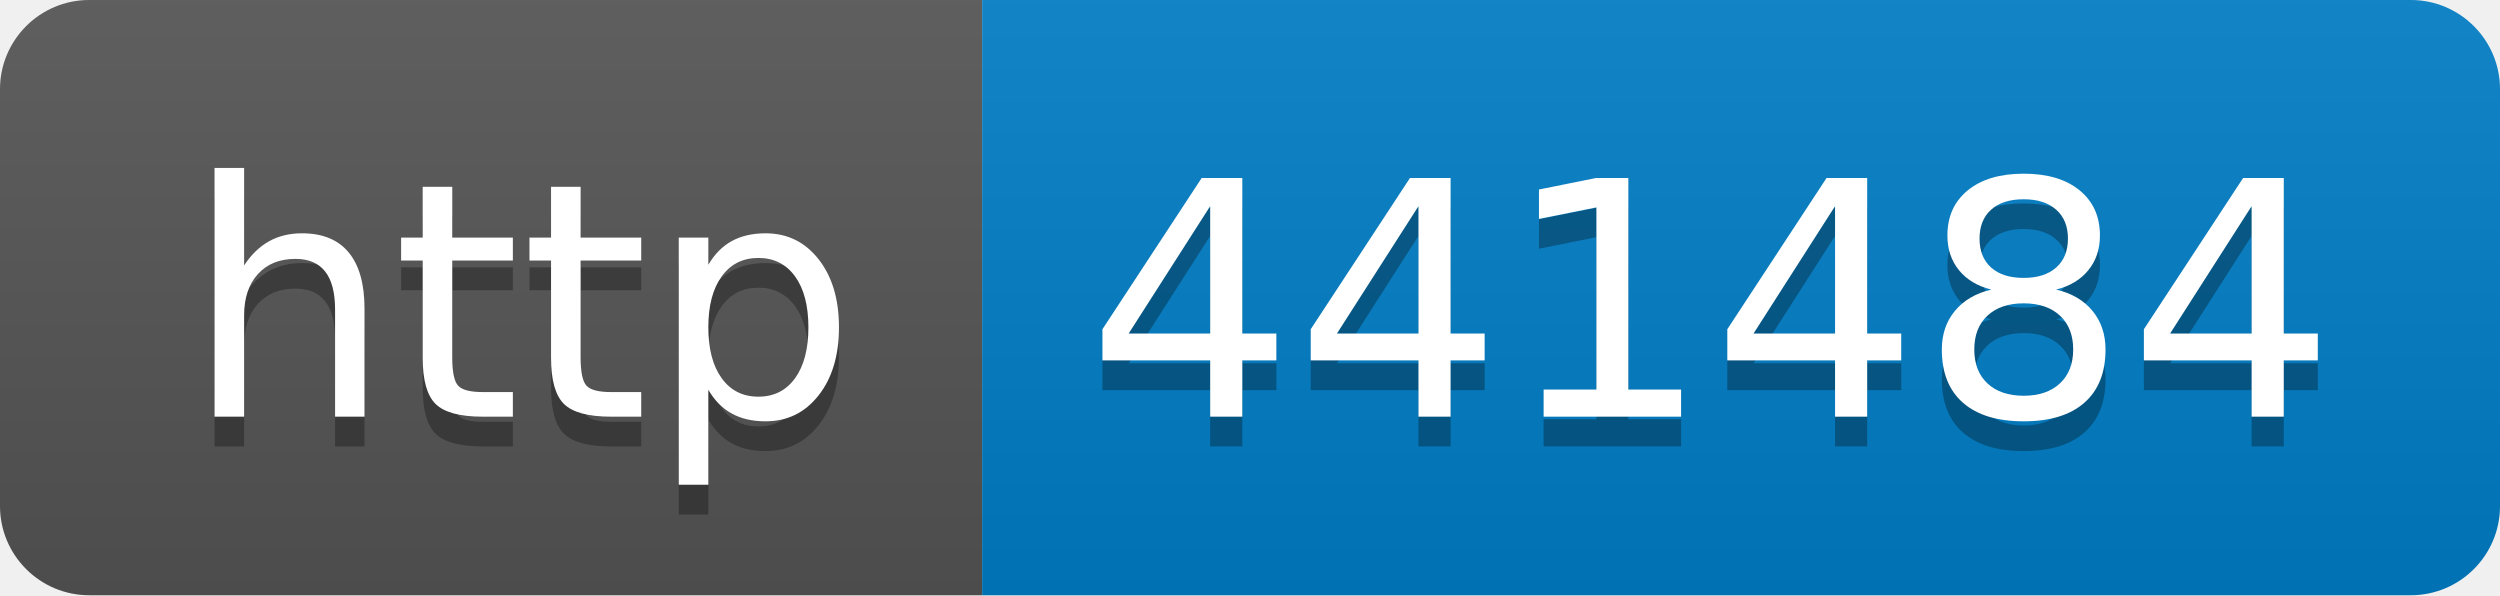
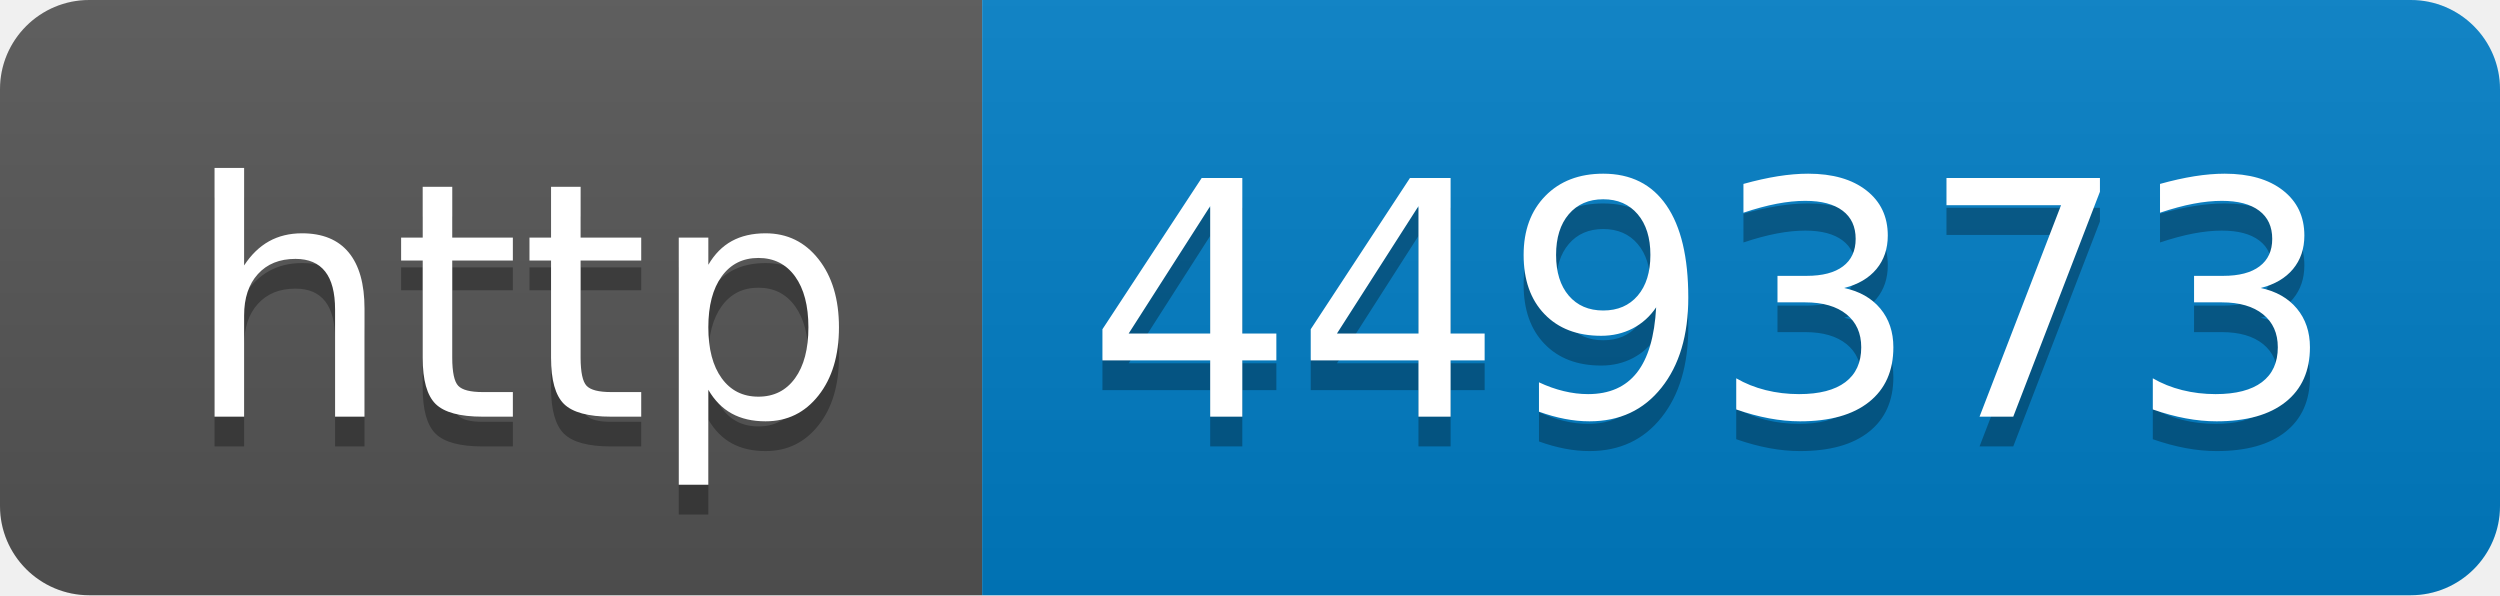
- <svg xmlns="http://www.w3.org/2000/svg" width="84" height="20" role="img" aria-label="http: 441484">
+ <svg xmlns="http://www.w3.org/2000/svg" width="84" height="20" role="img" aria-label="http: 449373">
  <linearGradient id="s" x2="0" y2="100%">
    <stop offset="0" stop-color="#bbb" stop-opacity=".1" />
    <stop offset="1" stop-opacity=".1" />
  </linearGradient>
  <clipPath id="r">
    <rect width="84" height="20" rx="3" fill="#fff" />
  </clipPath>
  <g clip-path="url(#r)">
    <rect width="33" height="20" fill="#555" />
    <rect x="33" width="51" height="20" fill="#007ec6" />
    <rect width="84" height="20" fill="url(#s)" />
  </g>
  <g fill="#fff" text-anchor="middle" font-family="Verdana,Geneva,DejaVu Sans,sans-serif" text-rendering="geometricPrecision" font-size="110">
    <text aria-hidden="true" x="175" y="150" fill="#010101" fill-opacity=".3" transform="scale(.1)" textLength="230">http</text>
    <text x="175" y="140" transform="scale(.1)" fill="#fff" textLength="230">http</text>
-     <text aria-hidden="true" x="575" y="150" fill="#010101" fill-opacity=".3" transform="scale(.1)" textLength="410">441484</text>
-     <text x="575" y="140" transform="scale(.1)" fill="#fff" textLength="410">441484</text>
+     <text aria-hidden="true" x="575" y="150" fill="#010101" fill-opacity=".3" transform="scale(.1)" textLength="410">449373</text>
+     <text x="575" y="140" transform="scale(.1)" fill="#fff" textLength="410">449373</text>
  </g>
</svg>
